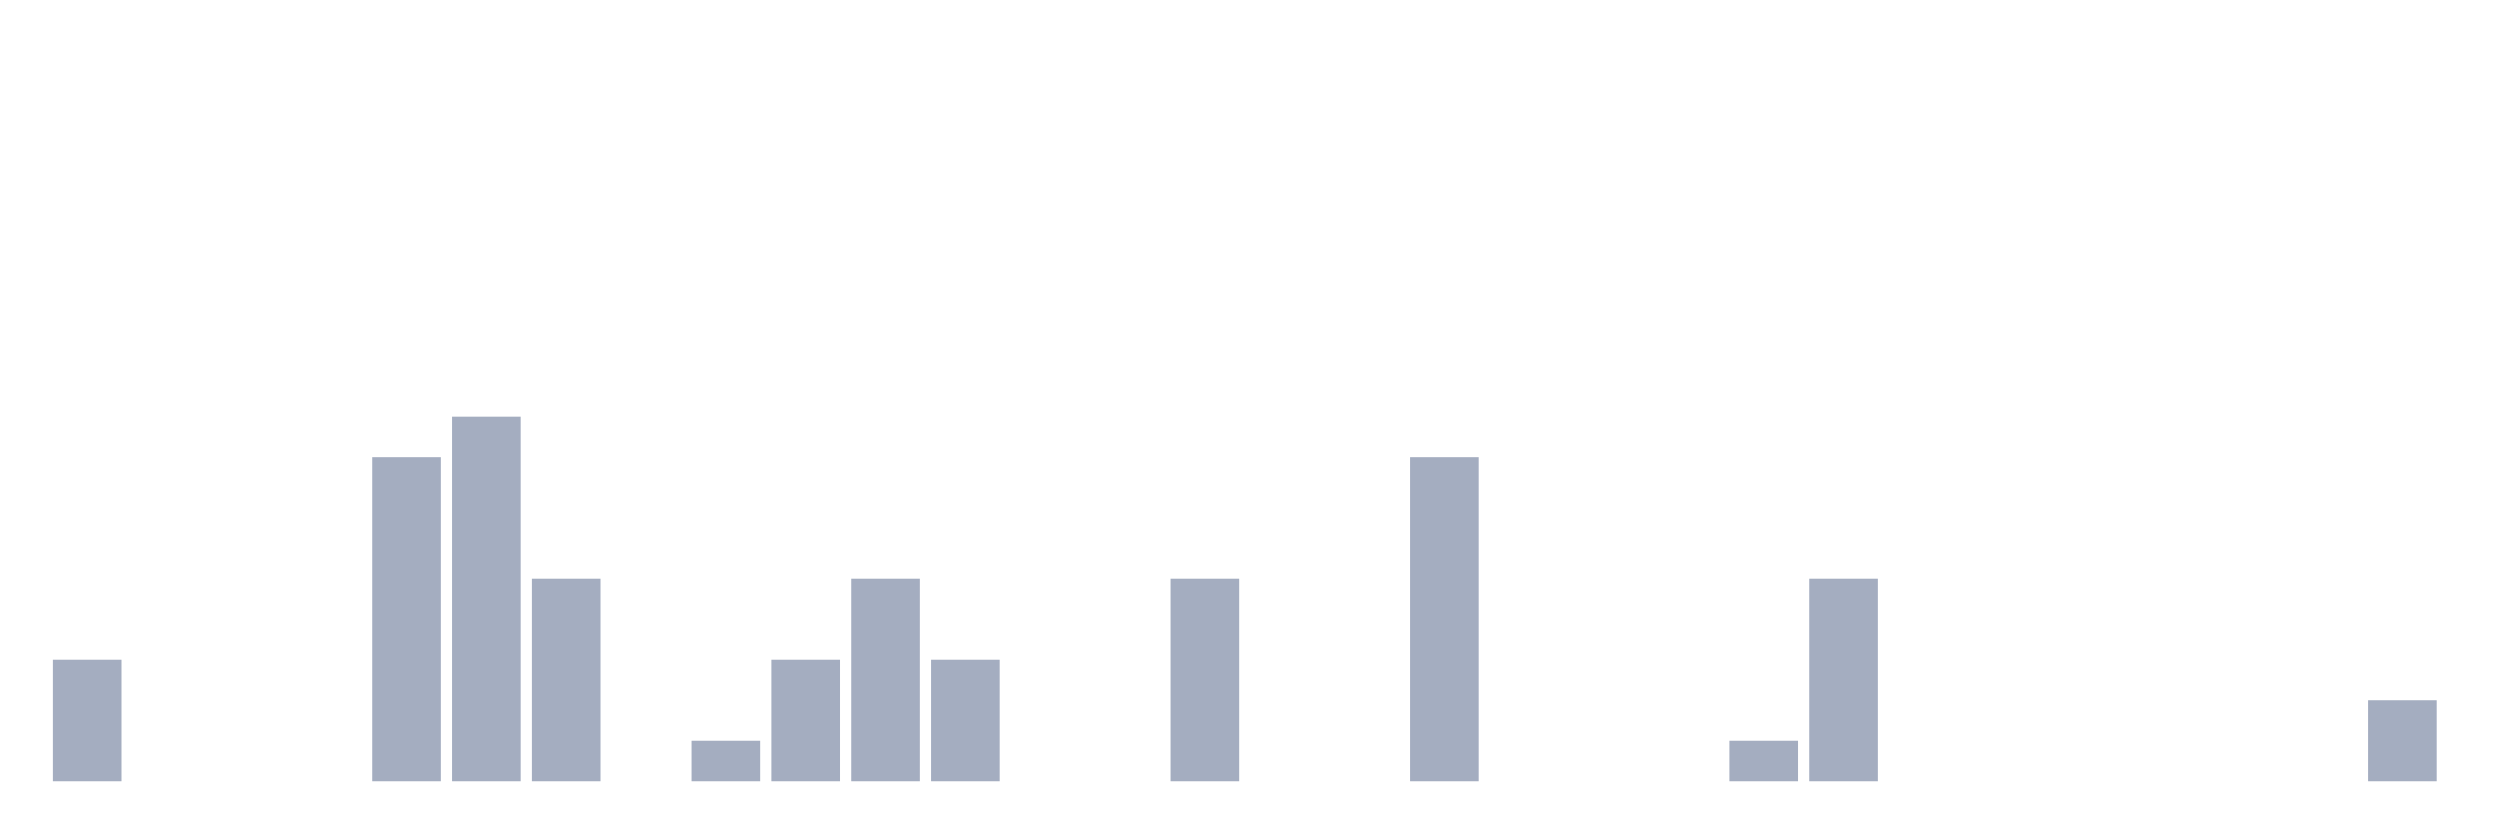
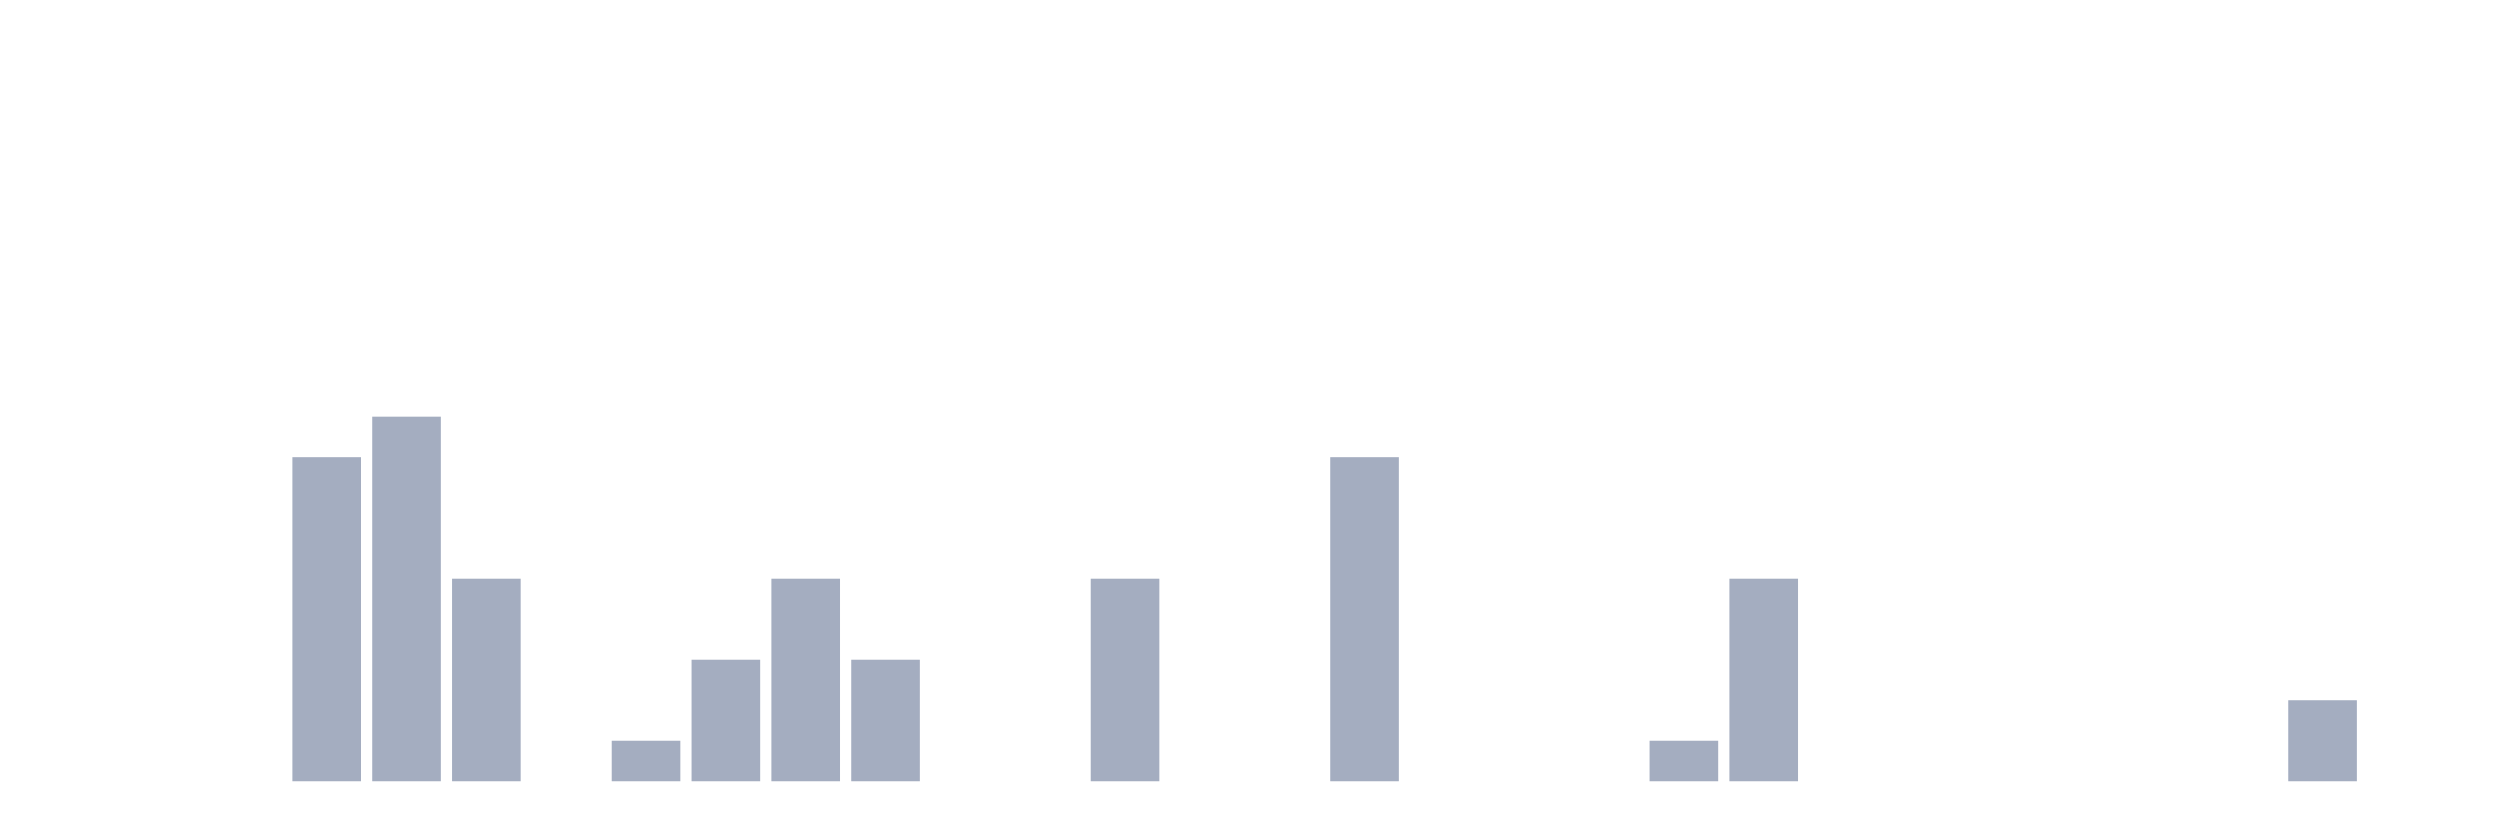
<svg xmlns="http://www.w3.org/2000/svg" viewBox="0 0 480 160">
  <g transform="translate(10,10)">
-     <rect class="bar" x="0.153" width="13.175" y="116.667" height="23.333" fill="rgb(164,173,192)" />
+     <rect class="bar" x="0.153" width="13.175" y="140" height="0" fill="rgb(164,173,192)" />
    <rect class="bar" x="15.482" width="13.175" y="140" height="0" fill="rgb(164,173,192)" />
    <rect class="bar" x="30.81" width="13.175" y="140" height="0" fill="rgb(164,173,192)" />
-     <rect class="bar" x="46.138" width="13.175" y="140" height="0" fill="rgb(164,173,192)" />
-     <rect class="bar" x="61.466" width="13.175" y="77.778" height="62.222" fill="rgb(164,173,192)" />
-     <rect class="bar" x="76.794" width="13.175" y="70" height="70" fill="rgb(164,173,192)" />
-     <rect class="bar" x="92.123" width="13.175" y="101.111" height="38.889" fill="rgb(164,173,192)" />
-     <rect class="bar" x="107.451" width="13.175" y="140" height="0" fill="rgb(164,173,192)" />
-     <rect class="bar" x="122.779" width="13.175" y="132.222" height="7.778" fill="rgb(164,173,192)" />
-     <rect class="bar" x="138.107" width="13.175" y="116.667" height="23.333" fill="rgb(164,173,192)" />
-     <rect class="bar" x="153.436" width="13.175" y="101.111" height="38.889" fill="rgb(164,173,192)" />
-     <rect class="bar" x="168.764" width="13.175" y="116.667" height="23.333" fill="rgb(164,173,192)" />
+     <rect class="bar" x="46.138" width="13.175" y="77.778" height="62.222" fill="rgb(164,173,192)" />
+     <rect class="bar" x="61.466" width="13.175" y="70" height="70" fill="rgb(164,173,192)" />
+     <rect class="bar" x="76.794" width="13.175" y="101.111" height="38.889" fill="rgb(164,173,192)" />
+     <rect class="bar" x="92.123" width="13.175" y="140" height="0" fill="rgb(164,173,192)" />
+     <rect class="bar" x="107.451" width="13.175" y="132.222" height="7.778" fill="rgb(164,173,192)" />
+     <rect class="bar" x="122.779" width="13.175" y="116.667" height="23.333" fill="rgb(164,173,192)" />
+     <rect class="bar" x="138.107" width="13.175" y="101.111" height="38.889" fill="rgb(164,173,192)" />
+     <rect class="bar" x="153.436" width="13.175" y="116.667" height="23.333" fill="rgb(164,173,192)" />
+     <rect class="bar" x="168.764" width="13.175" y="140" height="0" fill="rgb(164,173,192)" />
    <rect class="bar" x="184.092" width="13.175" y="140" height="0" fill="rgb(164,173,192)" />
-     <rect class="bar" x="199.42" width="13.175" y="140" height="0" fill="rgb(164,173,192)" />
-     <rect class="bar" x="214.748" width="13.175" y="101.111" height="38.889" fill="rgb(164,173,192)" />
+     <rect class="bar" x="199.42" width="13.175" y="101.111" height="38.889" fill="rgb(164,173,192)" />
+     <rect class="bar" x="214.748" width="13.175" y="140" height="0" fill="rgb(164,173,192)" />
    <rect class="bar" x="230.077" width="13.175" y="140" height="0" fill="rgb(164,173,192)" />
-     <rect class="bar" x="245.405" width="13.175" y="140" height="0" fill="rgb(164,173,192)" />
-     <rect class="bar" x="260.733" width="13.175" y="77.778" height="62.222" fill="rgb(164,173,192)" />
+     <rect class="bar" x="245.405" width="13.175" y="77.778" height="62.222" fill="rgb(164,173,192)" />
+     <rect class="bar" x="260.733" width="13.175" y="140" height="0" fill="rgb(164,173,192)" />
    <rect class="bar" x="276.061" width="13.175" y="140" height="0" fill="rgb(164,173,192)" />
    <rect class="bar" x="291.39" width="13.175" y="140" height="0" fill="rgb(164,173,192)" />
-     <rect class="bar" x="306.718" width="13.175" y="140" height="0" fill="rgb(164,173,192)" />
-     <rect class="bar" x="322.046" width="13.175" y="132.222" height="7.778" fill="rgb(164,173,192)" />
-     <rect class="bar" x="337.374" width="13.175" y="101.111" height="38.889" fill="rgb(164,173,192)" />
+     <rect class="bar" x="306.718" width="13.175" y="132.222" height="7.778" fill="rgb(164,173,192)" />
+     <rect class="bar" x="322.046" width="13.175" y="101.111" height="38.889" fill="rgb(164,173,192)" />
+     <rect class="bar" x="337.374" width="13.175" y="140" height="0" fill="rgb(164,173,192)" />
    <rect class="bar" x="352.702" width="13.175" y="140" height="0" fill="rgb(164,173,192)" />
    <rect class="bar" x="368.031" width="13.175" y="140" height="0" fill="rgb(164,173,192)" />
    <rect class="bar" x="383.359" width="13.175" y="140" height="0" fill="rgb(164,173,192)" />
    <rect class="bar" x="398.687" width="13.175" y="140" height="0" fill="rgb(164,173,192)" />
    <rect class="bar" x="414.015" width="13.175" y="140" height="0" fill="rgb(164,173,192)" />
-     <rect class="bar" x="429.344" width="13.175" y="140" height="0" fill="rgb(164,173,192)" />
-     <rect class="bar" x="444.672" width="13.175" y="124.444" height="15.556" fill="rgb(164,173,192)" />
+     <rect class="bar" x="429.344" width="13.175" y="124.444" height="15.556" fill="rgb(164,173,192)" />
+     <rect class="bar" x="444.672" width="13.175" y="140" height="0" fill="rgb(164,173,192)" />
  </g>
</svg>
